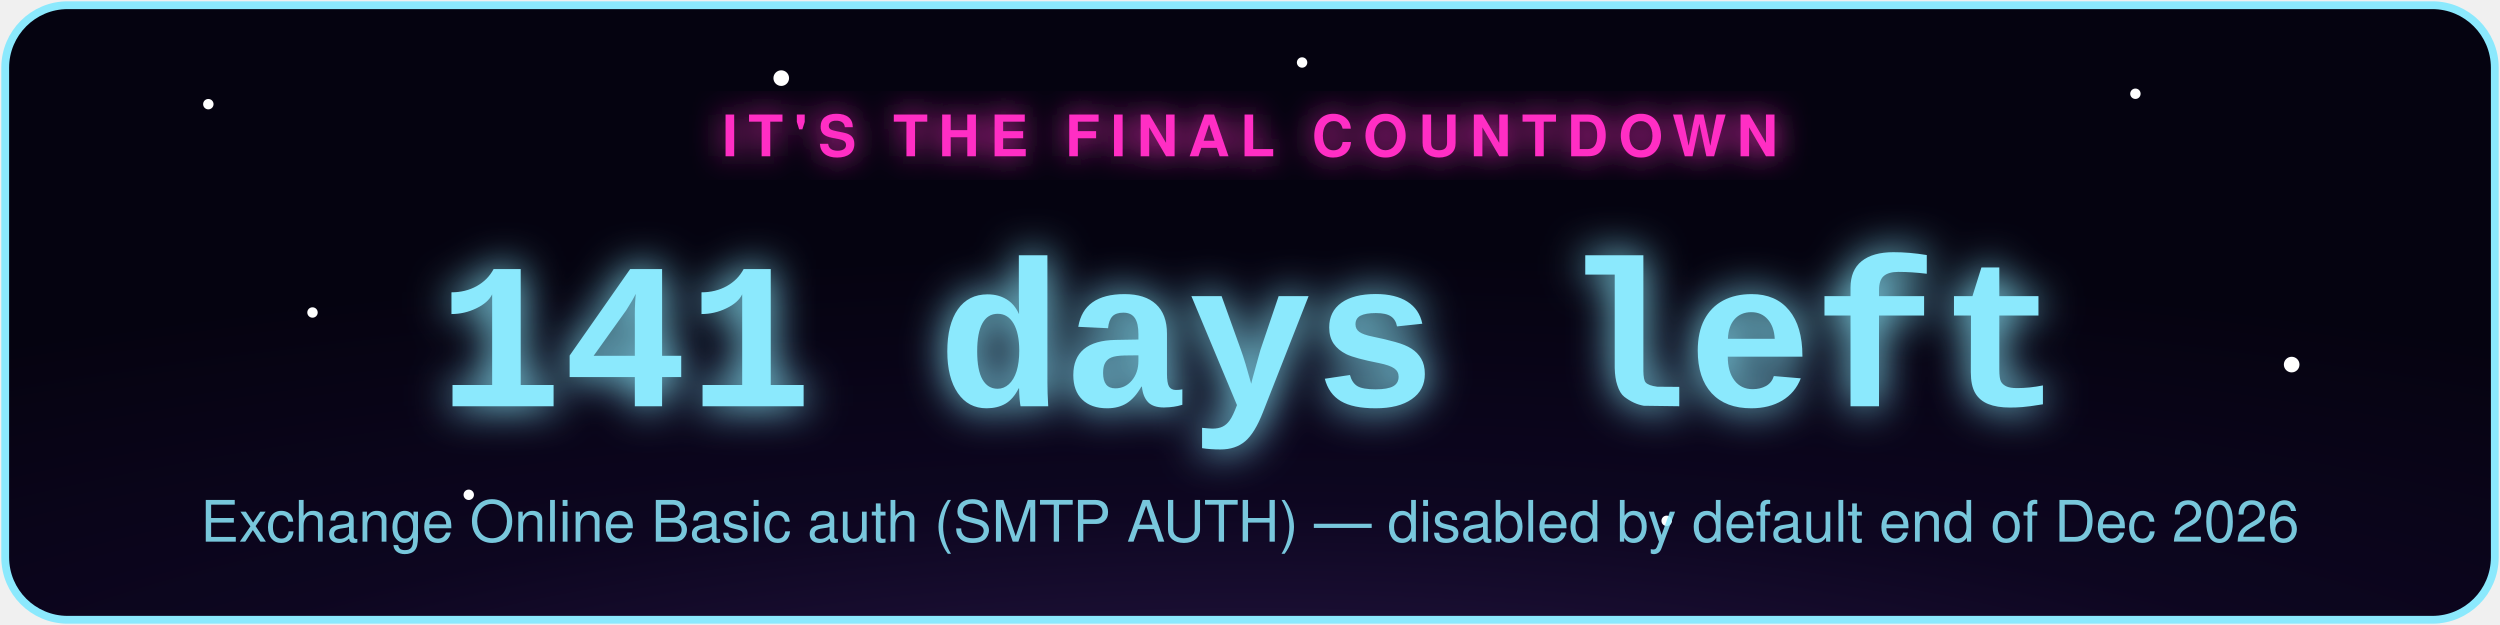
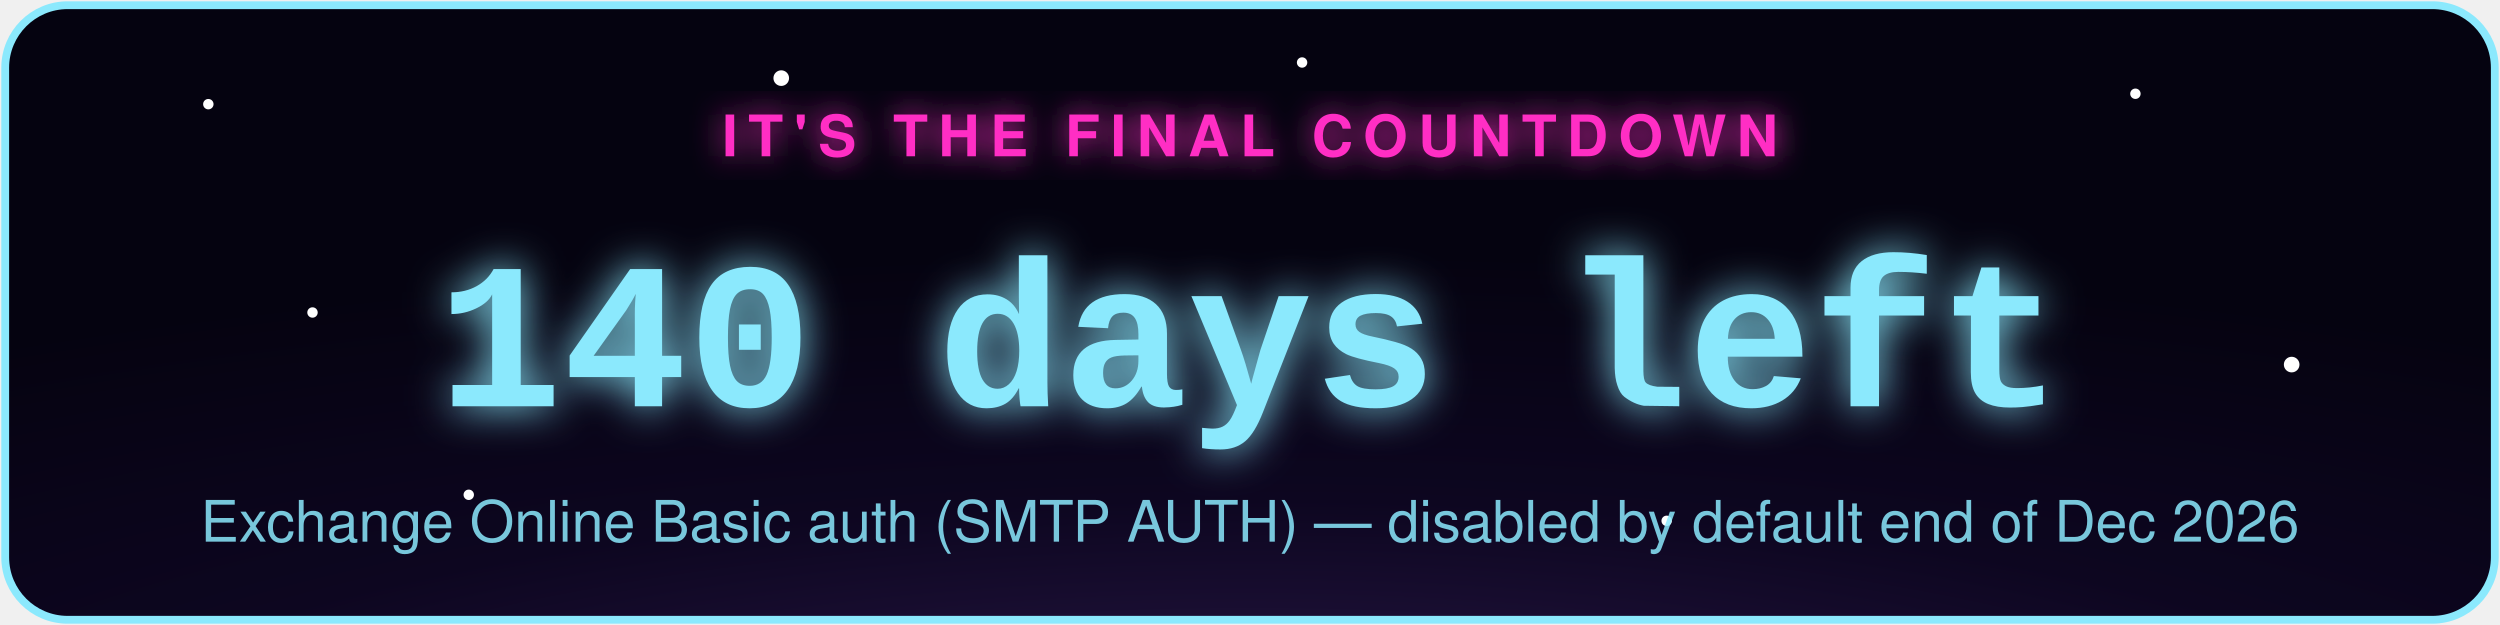
- <svg xmlns="http://www.w3.org/2000/svg" width="480" height="120" viewBox="0 0 480 120" role="img" aria-label="Exchange Online Basic auth (SMTP AUTH) countdown: 141 days left">
+ <svg xmlns="http://www.w3.org/2000/svg" width="480" height="120" viewBox="0 0 480 120" role="img" aria-label="Exchange Online Basic auth (SMTP AUTH) countdown: 140 days left">
  <defs>
    <radialGradient id="bg" cx="50%" cy="130%" r="90%">
      <stop offset="0%" stop-color="#2d1b4e" />
      <stop offset="55%" stop-color="#0d0620" />
      <stop offset="100%" stop-color="#050310" />
    </radialGradient>
    <filter id="glowPink" x="-50%" y="-50%" width="200%" height="200%">
      <feGaussianBlur stdDeviation="3" result="blur" />
      <feMerge>
        <feMergeNode in="blur" />
        <feMergeNode in="SourceGraphic" />
      </feMerge>
    </filter>
    <filter id="glowAccent" x="-50%" y="-50%" width="200%" height="200%">
      <feGaussianBlur stdDeviation="4" result="blur" />
      <feMerge>
        <feMergeNode in="blur" />
        <feMergeNode in="SourceGraphic" />
      </feMerge>
    </filter>
    <style>
      .pulse { animation: zc-pulse 2.2s ease-in-out infinite; }
      @keyframes zc-pulse { 0%, 100% { opacity: 0.85; } 50% { opacity: 1; } }
      .twinkle { animation: zc-twinkle 3s ease-in-out infinite; }
      @keyframes zc-twinkle { 0%, 100% { opacity: 0.15; } 50% { opacity: 0.9; } }
    </style>
  </defs>
  <rect x="1" y="1" width="478" height="118" rx="12" fill="url(#bg)" stroke="#8be9fd" stroke-width="1.5" />
  <circle class="twinkle" cx="40" cy="20" r="1" fill="#fff" style="animation-delay:0s" />
  <circle class="twinkle" cx="90" cy="95" r="1" fill="#fff" style="animation-delay:.6s" />
  <circle class="twinkle" cx="150" cy="15" r="1.5" fill="#fff" style="animation-delay:1.1s" />
  <circle class="twinkle" cx="320" cy="100" r="1" fill="#fff" style="animation-delay:.3s" />
  <circle class="twinkle" cx="410" cy="18" r="1" fill="#fff" style="animation-delay:1.6s" />
  <circle class="twinkle" cx="440" cy="70" r="1.5" fill="#fff" style="animation-delay:.9s" />
  <circle class="twinkle" cx="250" cy="12" r="1" fill="#fff" style="animation-delay:2s" />
  <circle class="twinkle" cx="60" cy="60" r="1" fill="#fff" style="animation-delay:1.3s" />
  <text x="240" y="30" text-anchor="middle" font-family="-apple-system,Segoe UI,Helvetica,Arial,sans-serif" font-size="11" letter-spacing="2" fill="#ff2ec4" filter="url(#glowPink)" class="pulse" style="text-transform:uppercase;font-weight:700;">IT'S THE FINAL COUNTDOWN</text>
-   <text x="240" y="78" text-anchor="middle" font-family="Courier New,monospace" font-weight="700" font-size="40" fill="#8be9fd" filter="url(#glowAccent)" class="pulse">141 days left</text>
+   <text x="240" y="78" text-anchor="middle" font-family="Courier New,monospace" font-weight="700" font-size="40" fill="#8be9fd" filter="url(#glowAccent)" class="pulse">140 days left</text>
  <text x="240" y="104" text-anchor="middle" font-family="-apple-system,Segoe UI,Helvetica,Arial,sans-serif" font-size="11" fill="#8be9fd" opacity="0.85">Exchange Online Basic auth (SMTP AUTH) — disabled by default end of Dec 2026</text>
</svg>
